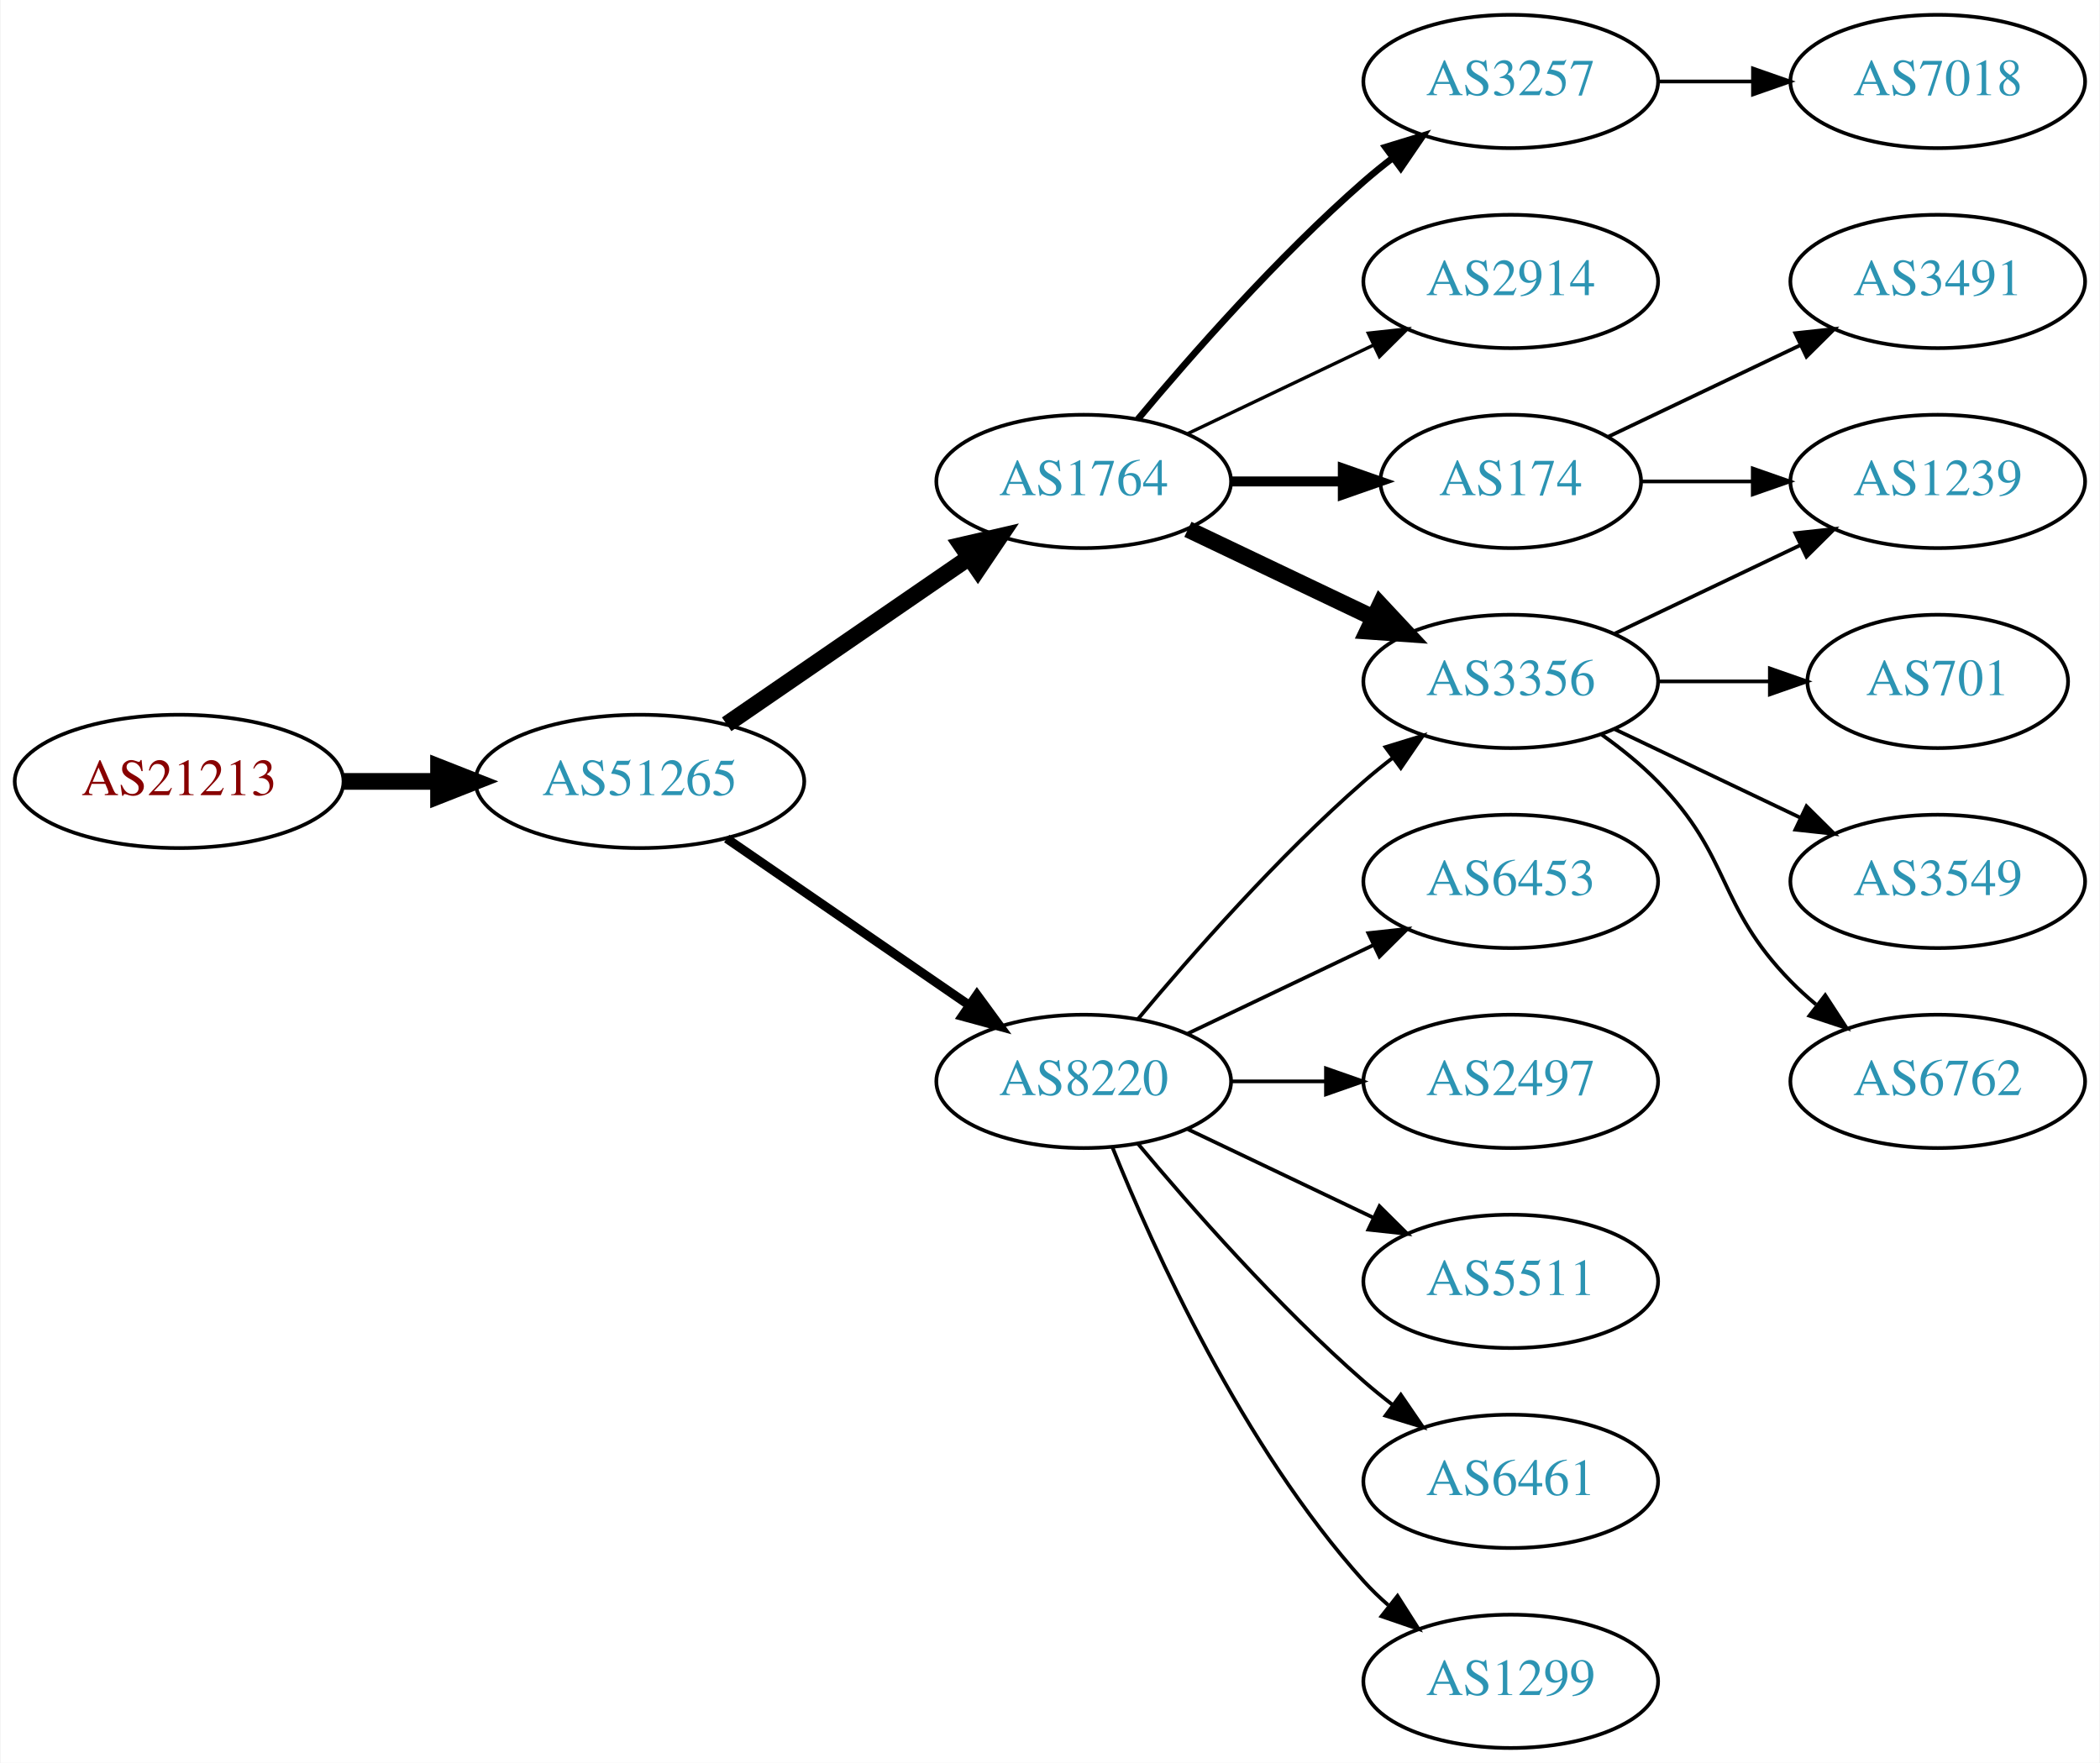
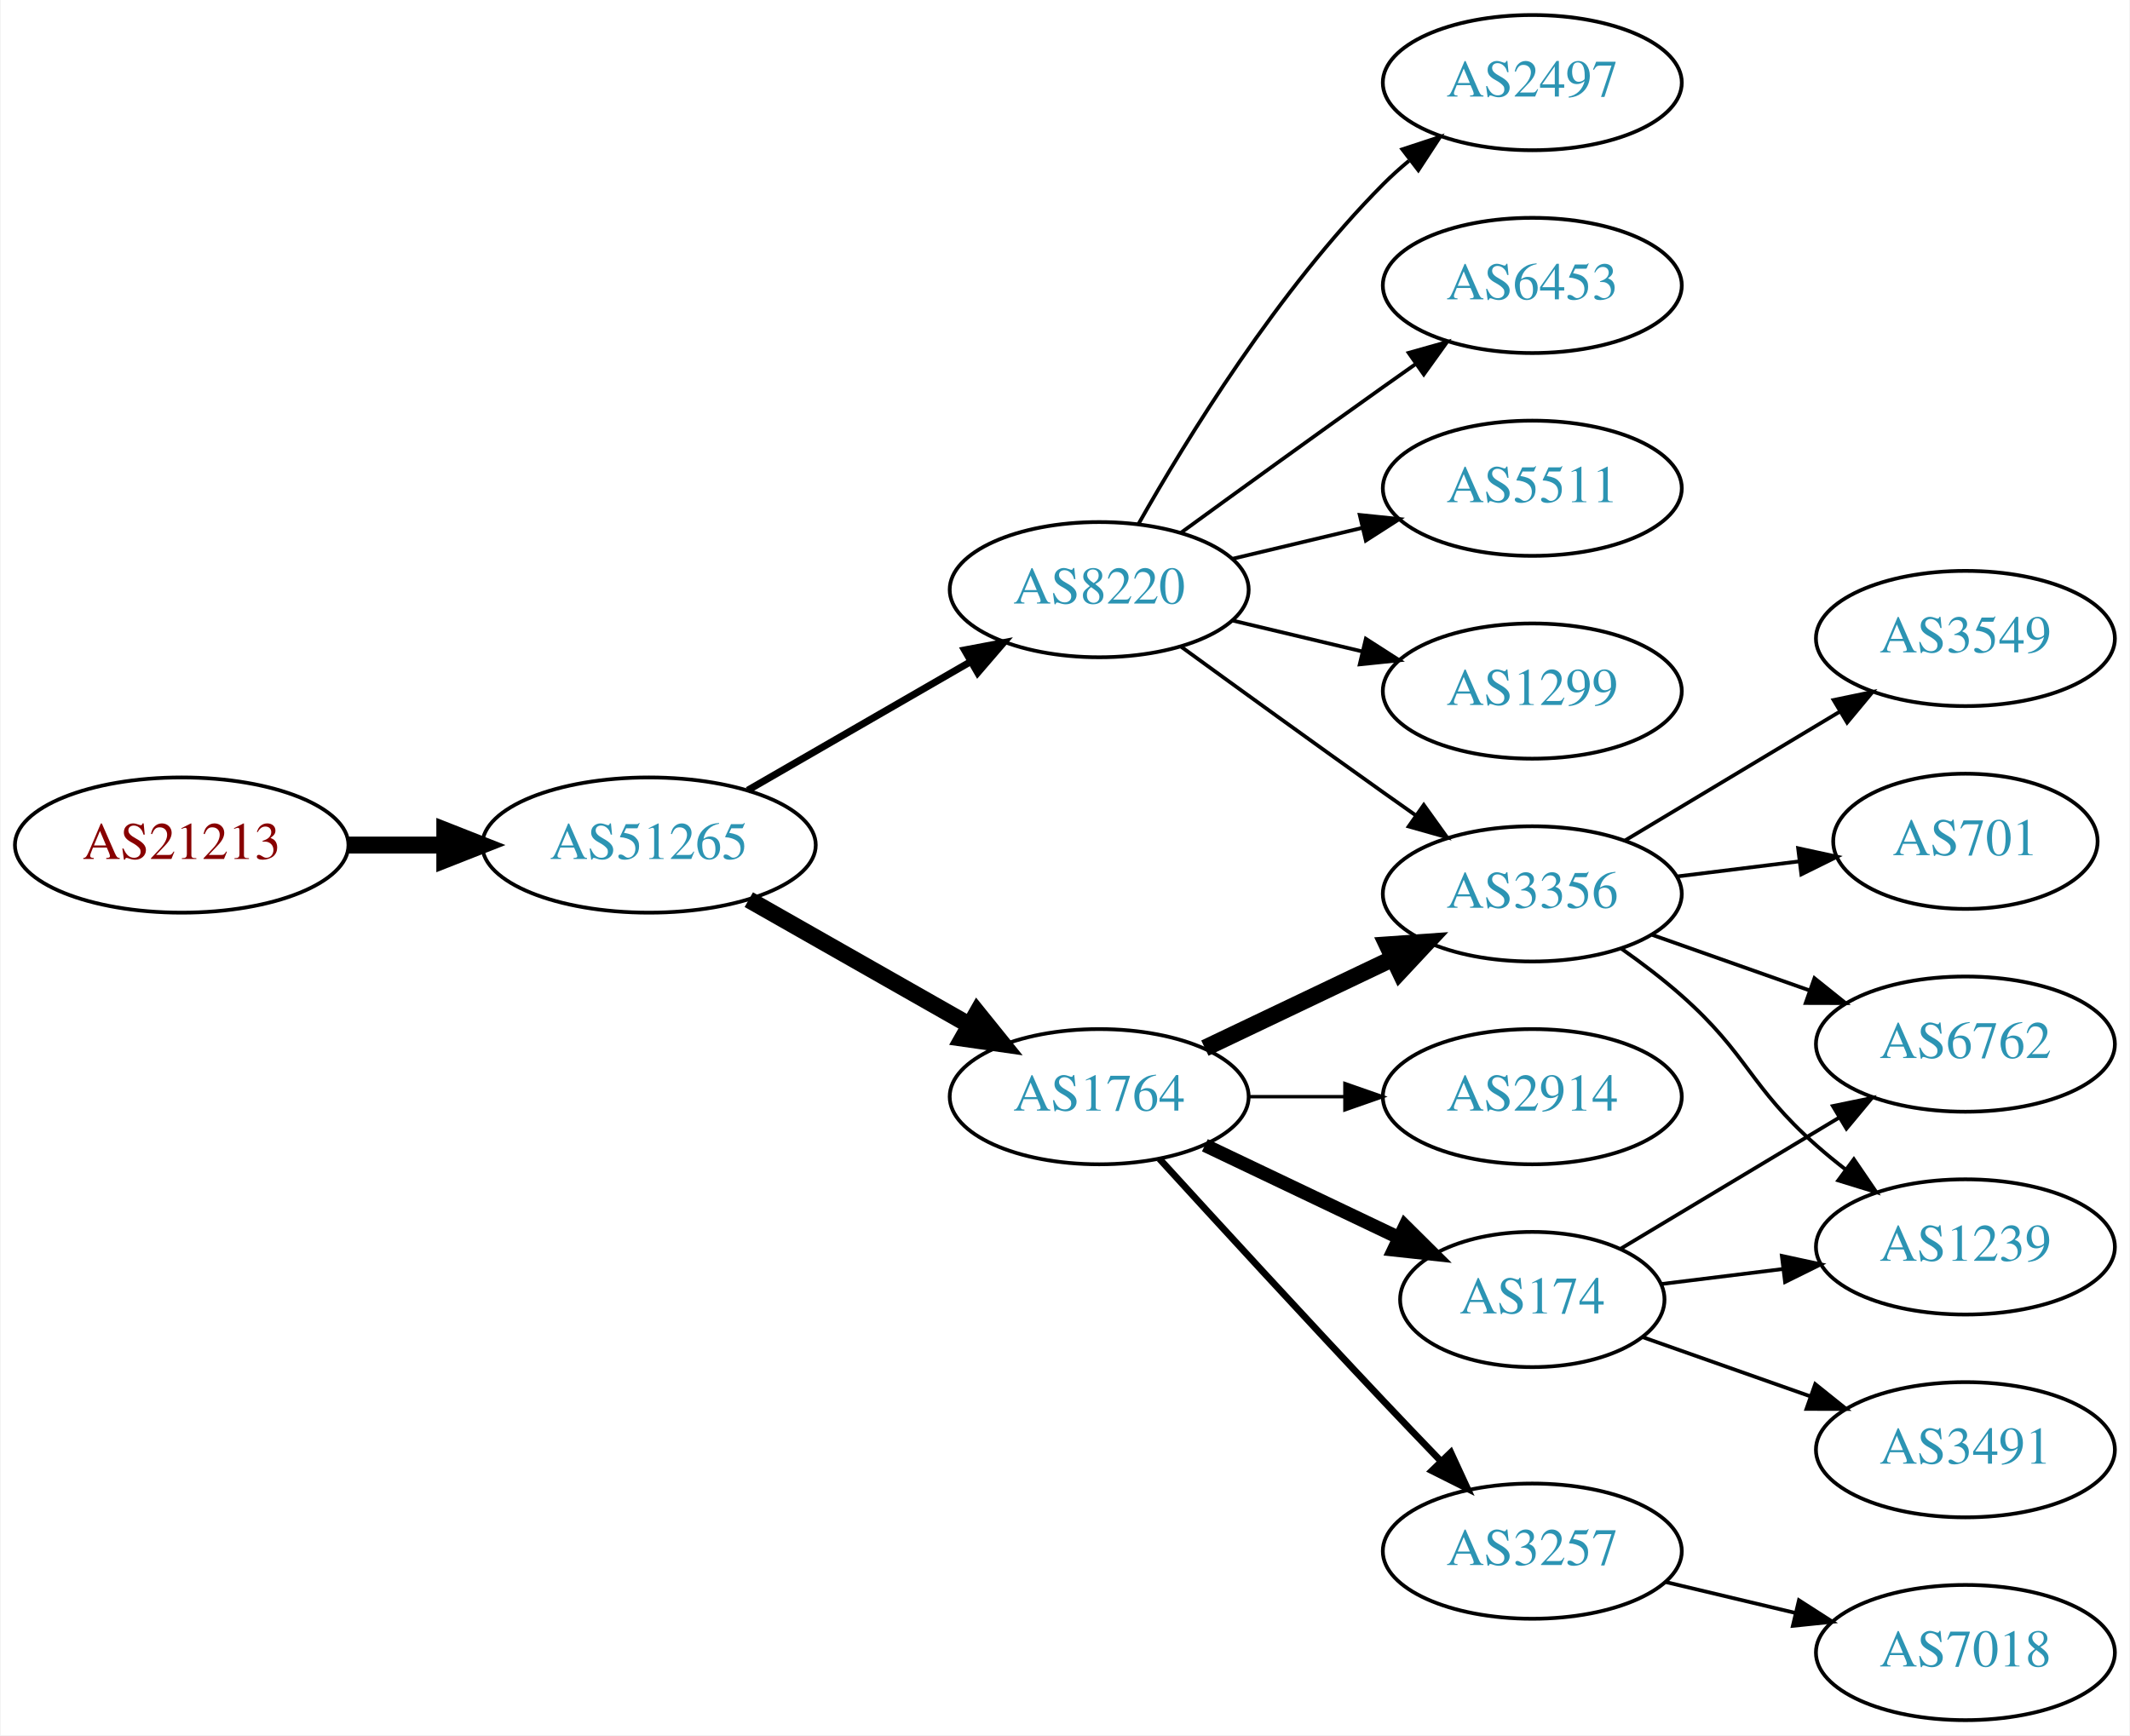
- <svg xmlns="http://www.w3.org/2000/svg" xmlns:xlink="http://www.w3.org/1999/xlink" width="567pt" height="476pt" viewBox="0.00 0.00 566.66 476.00">
-   <g id="graph0" class="graph" transform="scale(1 1) rotate(0) translate(4 472)">
-     <polygon fill="white" stroke="none" points="-4,4 -4,-472 562.663,-472 562.663,4 -4,4" />
+ <svg xmlns="http://www.w3.org/2000/svg" xmlns:xlink="http://www.w3.org/1999/xlink" width="567pt" height="462pt" viewBox="0.00 0.00 566.66 462.00">
+   <g id="graph0" class="graph" transform="scale(1 1) rotate(0) translate(4 458)">
+     <polygon fill="white" stroke="none" points="-4,4 -4,-458 562.663,-458 562.663,4 -4,4" />
    <g id="node1" class="node">
      <g id="a_node1">
        <a xlink:href="/asn/21213" xlink:title="AS21213 ~ Lisseeweg 1 [AT]">
-           <ellipse fill="#ffffff" stroke="black" cx="44.196" cy="-261" rx="44.393" ry="18" />
-           <text text-anchor="middle" x="44.196" y="-257.3" font-family="Times,serif" font-size="14.00" fill="#880000">AS21213</text>
+           <ellipse fill="#ffffff" stroke="black" cx="44.196" cy="-233" rx="44.393" ry="18" />
+           <text text-anchor="middle" x="44.196" y="-229.3" font-family="Times,serif" font-size="14.00" fill="#880000">AS21213</text>
        </a>
      </g>
    </g>
    <g id="node2" class="node">
      <g id="a_node2">
        <a xlink:href="/asn/51265" xlink:title="AS51265 ~ Mass Response Service GmbH [AT]">
-           <ellipse fill="#ffffff" stroke="black" cx="168.588" cy="-261" rx="44.393" ry="18" />
-           <text text-anchor="middle" x="168.588" y="-257.3" font-family="Times,serif" font-size="14.00" fill="#2c94b3">AS51265</text>
+           <ellipse fill="#ffffff" stroke="black" cx="168.588" cy="-233" rx="44.393" ry="18" />
+           <text text-anchor="middle" x="168.588" y="-229.3" font-family="Times,serif" font-size="14.00" fill="#2c94b3">AS51265</text>
        </a>
      </g>
    </g>
    <g id="edge1" class="edge">
-       <path fill="none" stroke="black" stroke-width="4.5" d="M88.692,-261C96.898,-261 105.569,-261 114.041,-261" />
-       <polygon fill="black" stroke="black" stroke-width="4.5" points="114.233,-264.938 124.233,-261 114.233,-257.063 114.233,-264.938" />
+       <path fill="none" stroke="black" stroke-width="4.5" d="M88.692,-233C96.898,-233 105.569,-233 114.041,-233" />
+       <polygon fill="black" stroke="black" stroke-width="4.5" points="114.233,-236.938 124.233,-233 114.233,-229.063 114.233,-236.938" />
    </g>
    <g id="node3" class="node">
      <g id="a_node3">
        <a xlink:href="/asn/1764" xlink:title="AS1764 ~ NEXTLAYER-AS [AT]">
-           <ellipse fill="#ffffff" stroke="black" cx="288.431" cy="-342" rx="39.794" ry="18" />
-           <text text-anchor="middle" x="288.431" y="-338.3" font-family="Times,serif" font-size="14.00" fill="#2c94b3">AS1764</text>
+           <ellipse fill="#ffffff" stroke="black" cx="288.431" cy="-166" rx="39.794" ry="18" />
+           <text text-anchor="middle" x="288.431" y="-162.3" font-family="Times,serif" font-size="14.00" fill="#2c94b3">AS1764</text>
        </a>
      </g>
    </g>
    <g id="edge2" class="edge">
-       <path fill="none" stroke="black" stroke-width="4.5" d="M192.031,-276.426C210.612,-289.198 237.173,-307.455 257.553,-321.463" />
-       <polygon fill="black" stroke="black" stroke-width="4.5" points="255.396,-324.758 265.867,-327.178 259.856,-318.269 255.396,-324.758" />
+       <path fill="none" stroke="black" stroke-width="4.5" d="M195.158,-218.462C212.378,-208.672 235.263,-195.66 253.934,-185.045" />
+       <polygon fill="black" stroke="black" stroke-width="4.5" points="255.971,-188.416 262.718,-180.05 252.079,-181.57 255.971,-188.416" />
    </g>
    <g id="node4" class="node">
      <g id="a_node4">
        <a xlink:href="/asn/8220" xlink:title="AS8220 ~ COLT [GB]">
-           <ellipse fill="#ffffff" stroke="black" cx="288.431" cy="-180" rx="39.794" ry="18" />
-           <text text-anchor="middle" x="288.431" y="-176.3" font-family="Times,serif" font-size="14.00" fill="#2c94b3">AS8220</text>
+           <ellipse fill="#ffffff" stroke="black" cx="288.431" cy="-301" rx="39.794" ry="18" />
+           <text text-anchor="middle" x="288.431" y="-297.3" font-family="Times,serif" font-size="14.00" fill="#2c94b3">AS8220</text>
        </a>
      </g>
    </g>
    <g id="edge3" class="edge">
-       <path fill="none" stroke="black" stroke-width="2.455" d="M192.031,-245.574C210.612,-232.802 237.173,-214.545 257.553,-200.537" />
-       <polygon fill="black" stroke="black" stroke-width="2.455" points="259.609,-203.371 265.867,-194.822 255.643,-197.602 259.609,-203.371" />
+       <path fill="none" stroke="black" stroke-width="1.875" d="M194.868,-247.588C212.188,-257.582 235.339,-270.941 254.155,-281.799" />
+       <polygon fill="black" stroke="black" stroke-width="1.875" points="252.588,-284.935 262.999,-286.902 256.087,-278.872 252.588,-284.935" />
    </g>
    <g id="node5" class="node">
      <g id="a_node5">
-         <a xlink:href="/asn/3257" xlink:title="AS3257 ~ GTT [DE]">
-           <ellipse fill="#ffffff" stroke="black" cx="403.724" cy="-450" rx="39.794" ry="18" />
-           <text text-anchor="middle" x="403.724" y="-446.3" font-family="Times,serif" font-size="14.00" fill="#2c94b3">AS3257</text>
+         <a xlink:href="/asn/3356" xlink:title="AS3356 ~ Level 3 Parent, LLC [US]">
+           <ellipse fill="#ffffff" stroke="black" cx="403.724" cy="-220" rx="39.794" ry="18" />
+           <text text-anchor="middle" x="403.724" y="-216.3" font-family="Times,serif" font-size="14.00" fill="#2c94b3">AS3356</text>
        </a>
      </g>
    </g>
    <g id="edge4" class="edge">
-       <path fill="none" stroke="black" stroke-width="1.8" d="M303.061,-358.817C317.343,-375.929 340.89,-402.745 364.077,-423 366.543,-425.154 369.182,-427.294 371.879,-429.372" />
-       <polygon fill="black" stroke="black" stroke-width="1.8" points="369.904,-432.264 380.033,-435.37 374.052,-426.625 369.904,-432.264" />
+       <path fill="none" stroke="black" stroke-width="4.5" d="M316.567,-178.934C331.561,-186.081 350.382,-195.052 366.605,-202.785" />
+       <polygon fill="black" stroke="black" stroke-width="4.5" points="365.087,-206.423 375.809,-207.171 368.476,-199.314 365.087,-206.423" />
    </g>
    <g id="node6" class="node">
      <g id="a_node6">
-         <a xlink:href="/asn/3356" xlink:title="AS3356 ~ Level 3 Parent, LLC [US]">
-           <ellipse fill="#ffffff" stroke="black" cx="403.724" cy="-288" rx="39.794" ry="18" />
-           <text text-anchor="middle" x="403.724" y="-284.3" font-family="Times,serif" font-size="14.00" fill="#2c94b3">AS3356</text>
+         <a xlink:href="/asn/3257" xlink:title="AS3257 ~ GTT [DE]">
+           <ellipse fill="#ffffff" stroke="black" cx="403.724" cy="-45" rx="39.794" ry="18" />
+           <text text-anchor="middle" x="403.724" y="-41.3" font-family="Times,serif" font-size="14.00" fill="#2c94b3">AS3257</text>
        </a>
      </g>
    </g>
    <g id="edge5" class="edge">
-       <path fill="none" stroke="black" stroke-width="4.5" d="M316.567,-329.066C331.561,-321.919 350.382,-312.948 366.605,-305.215" />
-       <polygon fill="black" stroke="black" stroke-width="4.5" points="368.476,-308.686 375.809,-300.829 365.087,-301.577 368.476,-308.686" />
+       <path fill="none" stroke="black" stroke-width="1.8" d="M304.472,-149.45C319.468,-133.005 343.209,-107.115 364.077,-85 368.975,-79.809 374.266,-74.282 379.315,-69.045" />
+       <polygon fill="black" stroke="black" stroke-width="1.8" points="382.028,-71.274 386.465,-61.653 376.997,-66.407 382.028,-71.274" />
    </g>
    <g id="node7" class="node">
      <g id="a_node7">
-         <a xlink:href="/asn/2914" xlink:title="AS2914 ~ NTT America, Inc. [US]">
-           <ellipse fill="#ffffff" stroke="black" cx="403.724" cy="-396" rx="39.794" ry="18" />
-           <text text-anchor="middle" x="403.724" y="-392.3" font-family="Times,serif" font-size="14.00" fill="#2c94b3">AS2914</text>
+         <a xlink:href="/asn/174" xlink:title="AS174 ~ Cogent Communications [US]">
+           <ellipse fill="#ffffff" stroke="black" cx="403.724" cy="-112" rx="35.194" ry="18" />
+           <text text-anchor="middle" x="403.724" y="-108.3" font-family="Times,serif" font-size="14.00" fill="#2c94b3">AS174</text>
        </a>
      </g>
    </g>
    <g id="edge6" class="edge">
-       <path fill="none" stroke="black" stroke-width="0.9" d="M316.567,-354.934C331.561,-362.081 350.382,-371.052 366.605,-378.785" />
-       <polygon fill="black" stroke="black" stroke-width="0.9" points="365.276,-382.028 375.809,-383.171 368.288,-375.709 365.276,-382.028" />
+       <path fill="none" stroke="black" stroke-width="3.6" d="M316.567,-153.066C331.999,-145.71 351.485,-136.423 368.02,-128.541" />
+       <polygon fill="black" stroke="black" stroke-width="3.6" points="369.84,-131.551 377.361,-124.089 366.828,-125.232 369.84,-131.551" />
    </g>
    <g id="node8" class="node">
      <g id="a_node8">
-         <a xlink:href="/asn/174" xlink:title="AS174 ~ Cogent Communications [US]">
-           <ellipse fill="#ffffff" stroke="black" cx="403.724" cy="-342" rx="35.194" ry="18" />
-           <text text-anchor="middle" x="403.724" y="-338.3" font-family="Times,serif" font-size="14.00" fill="#2c94b3">AS174</text>
+         <a xlink:href="/asn/2914" xlink:title="AS2914 ~ NTT America, Inc. [US]">
+           <ellipse fill="#ffffff" stroke="black" cx="403.724" cy="-166" rx="39.794" ry="18" />
+           <text text-anchor="middle" x="403.724" y="-162.3" font-family="Times,serif" font-size="14.00" fill="#2c94b3">AS2914</text>
        </a>
      </g>
    </g>
    <g id="edge7" class="edge">
-       <path fill="none" stroke="black" stroke-width="2.7" d="M328.103,-342C337.808,-342 348.299,-342 358.262,-342" />
-       <polygon fill="black" stroke="black" stroke-width="2.7" points="358.398,-345.5 368.398,-342 358.398,-338.5 358.398,-345.5" />
-     </g>
-     <g id="edge14" class="edge">
-       <path fill="none" stroke="black" d="M303.061,-196.817C317.343,-213.929 340.89,-240.745 364.077,-261 366.543,-263.154 369.182,-265.294 371.879,-267.372" />
-       <polygon fill="black" stroke="black" points="369.904,-270.264 380.033,-273.37 374.052,-264.625 369.904,-270.264" />
+       <path fill="none" stroke="black" stroke-width="0.9" d="M328.103,-166C336.306,-166 345.07,-166 353.602,-166" />
+       <polygon fill="black" stroke="black" stroke-width="0.9" points="353.841,-169.5 363.841,-166 353.841,-162.5 353.841,-169.5" />
+     </g>
+     <g id="edge13" class="edge">
+       <path fill="none" stroke="black" d="M310.279,-285.778C325.213,-274.909 345.827,-259.975 364.077,-247 366.898,-244.995 369.841,-242.915 372.789,-240.841" />
+       <polygon fill="black" stroke="black" points="374.835,-243.681 381.013,-235.074 370.816,-237.95 374.835,-243.681" />
+     </g>
+     <g id="node13" class="node">
+       <g id="a_node13">
+         <a xlink:href="/asn/2497" xlink:title="AS2497 ~ Internet Initiative Japan Inc. [JP]">
+           <ellipse fill="#ffffff" stroke="black" cx="403.724" cy="-436" rx="39.794" ry="18" />
+           <text text-anchor="middle" x="403.724" y="-432.3" font-family="Times,serif" font-size="14.00" fill="#2c94b3">AS2497</text>
+         </a>
+       </g>
+     </g>
+     <g id="edge12" class="edge">
+       <path fill="none" stroke="black" d="M298.891,-318.49C311.672,-341.096 336.105,-380.886 364.077,-409 366.188,-411.121 368.484,-413.188 370.87,-415.171" />
+       <polygon fill="black" stroke="black" points="369.122,-418.242 379.185,-421.556 373.385,-412.69 369.122,-418.242" />
    </g>
    <g id="node14" class="node">
      <g id="a_node14">
-         <a xlink:href="/asn/1299" xlink:title="AS1299 ~ Telia Carrier [EU]">
-           <ellipse fill="#ffffff" stroke="black" cx="403.724" cy="-18" rx="39.794" ry="18" />
-           <text text-anchor="middle" x="403.724" y="-14.3" font-family="Times,serif" font-size="14.00" fill="#2c94b3">AS1299</text>
-         </a>
-       </g>
-     </g>
-     <g id="edge13" class="edge">
-       <path fill="none" stroke="black" d="M296.179,-162.213C307.23,-134.757 331.283,-81.422 364.077,-45 366.08,-42.776 368.298,-40.637 370.631,-38.603" />
-       <polygon fill="black" stroke="black" points="373.161,-41.065 378.85,-32.127 368.829,-35.567 373.161,-41.065" />
+         <a xlink:href="/asn/6453" xlink:title="AS6453 ~ TATA COMMUNICATIONS (AMERICA) INC [US]">
+           <ellipse fill="#ffffff" stroke="black" cx="403.724" cy="-382" rx="39.794" ry="18" />
+           <text text-anchor="middle" x="403.724" y="-378.3" font-family="Times,serif" font-size="14.00" fill="#2c94b3">AS6453</text>
+         </a>
+       </g>
+     </g>
+     <g id="edge14" class="edge">
+       <path fill="none" stroke="black" d="M310.279,-316.222C325.213,-327.091 345.827,-342.025 364.077,-355 366.898,-357.005 369.841,-359.085 372.789,-361.159" />
+       <polygon fill="black" stroke="black" points="370.816,-364.05 381.013,-366.926 374.835,-358.319 370.816,-364.05" />
    </g>
    <g id="node15" class="node">
      <g id="a_node15">
-         <a xlink:href="/asn/6453" xlink:title="AS6453 ~ TATA COMMUNICATIONS (AMERICA) INC [US]">
-           <ellipse fill="#ffffff" stroke="black" cx="403.724" cy="-234" rx="39.794" ry="18" />
-           <text text-anchor="middle" x="403.724" y="-230.3" font-family="Times,serif" font-size="14.00" fill="#2c94b3">AS6453</text>
+         <a xlink:href="/asn/5511" xlink:title="AS5511 ~ Orange S.A. [FR]">
+           <ellipse fill="#ffffff" stroke="black" cx="403.724" cy="-328" rx="39.794" ry="18" />
+           <text text-anchor="middle" x="403.724" y="-324.3" font-family="Times,serif" font-size="14.00" fill="#2c94b3">AS5511</text>
        </a>
      </g>
    </g>
    <g id="edge15" class="edge">
-       <path fill="none" stroke="black" d="M316.567,-192.934C331.561,-200.081 350.382,-209.052 366.605,-216.785" />
-       <polygon fill="black" stroke="black" points="365.276,-220.028 375.809,-221.171 368.288,-213.709 365.276,-220.028" />
+       <path fill="none" stroke="black" d="M324.038,-309.248C334.909,-311.838 347.064,-314.735 358.506,-317.462" />
+       <polygon fill="black" stroke="black" points="357.789,-320.889 368.328,-319.803 359.412,-314.08 357.789,-320.889" />
    </g>
    <g id="node16" class="node">
      <g id="a_node16">
-         <a xlink:href="/asn/2497" xlink:title="AS2497 ~ Internet Initiative Japan Inc. [JP]">
-           <ellipse fill="#ffffff" stroke="black" cx="403.724" cy="-180" rx="39.794" ry="18" />
-           <text text-anchor="middle" x="403.724" y="-176.3" font-family="Times,serif" font-size="14.00" fill="#2c94b3">AS2497</text>
+         <a xlink:href="/asn/1299" xlink:title="AS1299 ~ Telia Carrier [EU]">
+           <ellipse fill="#ffffff" stroke="black" cx="403.724" cy="-274" rx="39.794" ry="18" />
+           <text text-anchor="middle" x="403.724" y="-270.3" font-family="Times,serif" font-size="14.00" fill="#2c94b3">AS1299</text>
        </a>
      </g>
    </g>
    <g id="edge16" class="edge">
-       <path fill="none" stroke="black" d="M328.103,-180C336.306,-180 345.07,-180 353.602,-180" />
-       <polygon fill="black" stroke="black" points="353.841,-183.5 363.841,-180 353.841,-176.5 353.841,-183.5" />
-     </g>
-     <g id="node17" class="node">
-       <g id="a_node17">
-         <a xlink:href="/asn/5511" xlink:title="AS5511 ~ Orange S.A. [FR]">
-           <ellipse fill="#ffffff" stroke="black" cx="403.724" cy="-126" rx="39.794" ry="18" />
-           <text text-anchor="middle" x="403.724" y="-122.3" font-family="Times,serif" font-size="14.00" fill="#2c94b3">AS5511</text>
-         </a>
-       </g>
-     </g>
-     <g id="edge17" class="edge">
-       <path fill="none" stroke="black" d="M316.567,-167.066C331.561,-159.919 350.382,-150.948 366.605,-143.215" />
-       <polygon fill="black" stroke="black" points="368.288,-146.291 375.809,-138.829 365.276,-139.972 368.288,-146.291" />
-     </g>
-     <g id="node18" class="node">
-       <g id="a_node18">
-         <a xlink:href="/asn/6461" xlink:title="AS6461 ~ Zayo Bandwidth [US]">
-           <ellipse fill="#ffffff" stroke="black" cx="403.724" cy="-72" rx="39.794" ry="18" />
-           <text text-anchor="middle" x="403.724" y="-68.3" font-family="Times,serif" font-size="14.00" fill="#2c94b3">AS6461</text>
-         </a>
-       </g>
-     </g>
-     <g id="edge18" class="edge">
-       <path fill="none" stroke="black" d="M303.061,-163.183C317.343,-146.071 340.89,-119.255 364.077,-99 366.543,-96.846 369.182,-94.706 371.879,-92.628" />
-       <polygon fill="black" stroke="black" points="374.052,-95.375 380.033,-86.63 369.904,-89.736 374.052,-95.375" />
+       <path fill="none" stroke="black" d="M324.038,-292.752C334.909,-290.162 347.064,-287.265 358.506,-284.538" />
+       <polygon fill="black" stroke="black" points="359.412,-287.92 368.328,-282.197 357.789,-281.111 359.412,-287.92" />
    </g>
    <g id="node9" class="node">
      <g id="a_node9">
-         <a xlink:href="/asn/7018" xlink:title="AS7018 ~ AT&amp;T Services, Inc. [US]">
-           <ellipse fill="#ffffff" stroke="black" cx="519.017" cy="-450" rx="39.794" ry="18" />
-           <text text-anchor="middle" x="519.017" y="-446.3" font-family="Times,serif" font-size="14.00" fill="#2c94b3">AS7018</text>
+         <a xlink:href="/asn/1239" xlink:title="AS1239 ~ Sprint [US]">
+           <ellipse fill="#ffffff" stroke="black" cx="519.017" cy="-126" rx="39.794" ry="18" />
+           <text text-anchor="middle" x="519.017" y="-122.3" font-family="Times,serif" font-size="14.00" fill="#2c94b3">AS1239</text>
        </a>
      </g>
    </g>
    <g id="edge8" class="edge">
-       <path fill="none" stroke="black" d="M443.396,-450C451.599,-450 460.363,-450 468.895,-450" />
-       <polygon fill="black" stroke="black" points="469.134,-453.5 479.134,-450 469.134,-446.5 469.134,-453.5" />
+       <path fill="none" stroke="black" d="M427.451,-205.411C432.851,-201.6 438.464,-197.337 443.37,-193 461.29,-177.159 461.45,-168.841 479.37,-153 481.823,-150.832 484.453,-148.682 487.145,-146.597" />
+       <polygon fill="black" stroke="black" points="489.321,-149.342 495.29,-140.589 485.165,-143.709 489.321,-149.342" />
    </g>
    <g id="node10" class="node">
      <g id="a_node10">
-         <a xlink:href="/asn/3549" xlink:title="AS3549 ~ Level 3 Parent, LLC [US]">
-           <ellipse fill="#ffffff" stroke="black" cx="519.017" cy="-234" rx="39.794" ry="18" />
-           <text text-anchor="middle" x="519.017" y="-230.3" font-family="Times,serif" font-size="14.00" fill="#2c94b3">AS3549</text>
-         </a>
-       </g>
-     </g>
-     <g id="edge9" class="edge">
-       <path fill="none" stroke="black" d="M431.86,-275.066C446.854,-267.919 465.675,-258.948 481.898,-251.215" />
-       <polygon fill="black" stroke="black" points="483.581,-254.291 491.102,-246.829 480.569,-247.972 483.581,-254.291" />
-     </g>
-     <g id="node11" class="node">
-       <g id="a_node11">
        <a xlink:href="/asn/6762" xlink:title="AS6762 ~ TELECOM ITALIA SPARKLE S.p.A. [IT]">
          <ellipse fill="#ffffff" stroke="black" cx="519.017" cy="-180" rx="39.794" ry="18" />
          <text text-anchor="middle" x="519.017" y="-176.3" font-family="Times,serif" font-size="14.00" fill="#2c94b3">AS6762</text>
        </a>
      </g>
    </g>
+     <g id="edge9" class="edge">
+       <path fill="none" stroke="black" d="M435.682,-209.07C448.545,-204.528 463.651,-199.195 477.388,-194.345" />
+       <polygon fill="black" stroke="black" points="478.832,-197.547 487.096,-190.917 476.502,-190.946 478.832,-197.547" />
+     </g>
+     <g id="node11" class="node">
+       <g id="a_node11">
+         <a xlink:href="/asn/3549" xlink:title="AS3549 ~ Level 3 Parent, LLC [US]">
+           <ellipse fill="#ffffff" stroke="black" cx="519.017" cy="-288" rx="39.794" ry="18" />
+           <text text-anchor="middle" x="519.017" y="-284.3" font-family="Times,serif" font-size="14.00" fill="#2c94b3">AS3549</text>
+         </a>
+       </g>
+     </g>
    <g id="edge10" class="edge">
-       <path fill="none" stroke="black" d="M428.318,-273.611C433.574,-269.852 438.906,-265.563 443.37,-261 463.543,-240.383 459.198,-227.617 479.37,-207 481.463,-204.861 483.746,-202.782 486.123,-200.79" />
-       <polygon fill="black" stroke="black" points="488.641,-203.268 494.423,-194.389 484.367,-197.725 488.641,-203.268" />
+       <path fill="none" stroke="black" d="M428.474,-234.255C445.09,-244.229 467.486,-257.671 485.723,-268.617" />
+       <polygon fill="black" stroke="black" points="483.923,-271.618 494.298,-273.764 487.525,-265.616 483.923,-271.618" />
    </g>
    <g id="node12" class="node">
      <g id="a_node12">
        <a xlink:href="/asn/701" xlink:title="AS701 ~ UUNET [US]">
-           <ellipse fill="#ffffff" stroke="black" cx="519.017" cy="-288" rx="35.194" ry="18" />
-           <text text-anchor="middle" x="519.017" y="-284.3" font-family="Times,serif" font-size="14.00" fill="#2c94b3">AS701</text>
+           <ellipse fill="#ffffff" stroke="black" cx="519.017" cy="-234" rx="35.194" ry="18" />
+           <text text-anchor="middle" x="519.017" y="-230.3" font-family="Times,serif" font-size="14.00" fill="#2c94b3">AS701</text>
        </a>
      </g>
    </g>
    <g id="edge11" class="edge">
-       <path fill="none" stroke="black" d="M443.396,-288C453.101,-288 463.592,-288 473.555,-288" />
-       <polygon fill="black" stroke="black" points="473.691,-291.5 483.691,-288 473.691,-284.5 473.691,-291.5" />
-     </g>
-     <g id="node13" class="node">
-       <g id="a_node13">
-         <a xlink:href="/asn/1239" xlink:title="AS1239 ~ Sprint [US]">
-           <ellipse fill="#ffffff" stroke="black" cx="519.017" cy="-342" rx="39.794" ry="18" />
-           <text text-anchor="middle" x="519.017" y="-338.3" font-family="Times,serif" font-size="14.00" fill="#2c94b3">AS1239</text>
-         </a>
-       </g>
-     </g>
-     <g id="edge12" class="edge">
-       <path fill="none" stroke="black" d="M431.86,-300.934C446.854,-308.081 465.675,-317.052 481.898,-324.785" />
-       <polygon fill="black" stroke="black" points="480.569,-328.028 491.102,-329.171 483.581,-321.709 480.569,-328.028" />
+       <path fill="none" stroke="black" d="M442.134,-224.623C452.586,-225.915 464.03,-227.329 474.789,-228.658" />
+       <polygon fill="black" stroke="black" points="474.486,-232.147 484.839,-229.9 475.344,-225.2 474.486,-232.147" />
+     </g>
+     <g id="node17" class="node">
+       <g id="a_node17">
+         <a xlink:href="/asn/7018" xlink:title="AS7018 ~ AT&amp;T Services, Inc. [US]">
+           <ellipse fill="#ffffff" stroke="black" cx="519.017" cy="-18" rx="39.794" ry="18" />
+           <text text-anchor="middle" x="519.017" y="-14.3" font-family="Times,serif" font-size="14.00" fill="#2c94b3">AS7018</text>
+         </a>
+       </g>
+     </g>
+     <g id="edge17" class="edge">
+       <path fill="none" stroke="black" d="M439.331,-36.752C450.202,-34.162 462.357,-31.265 473.799,-28.538" />
+       <polygon fill="black" stroke="black" points="474.705,-31.92 483.621,-26.197 473.082,-25.111 474.705,-31.92" />
+     </g>
+     <g id="edge20" class="edge">
+       <path fill="none" stroke="black" d="M438.103,-116.125C448.193,-117.372 459.476,-118.766 470.311,-120.105" />
+       <polygon fill="black" stroke="black" points="470.154,-123.612 480.508,-121.365 471.013,-116.665 470.154,-123.612" />
+     </g>
+     <g id="edge18" class="edge">
+       <path fill="none" stroke="black" d="M427.107,-125.435C443.732,-135.413 466.665,-149.178 485.338,-160.386" />
+       <polygon fill="black" stroke="black" points="483.74,-163.509 494.116,-165.654 487.343,-157.507 483.74,-163.509" />
+     </g>
+     <g id="node18" class="node">
+       <g id="a_node18">
+         <a xlink:href="/asn/3491" xlink:title="AS3491 ~ PCCW Global, Inc. [US]">
+           <ellipse fill="#ffffff" stroke="black" cx="519.017" cy="-72" rx="39.794" ry="18" />
+           <text text-anchor="middle" x="519.017" y="-68.3" font-family="Times,serif" font-size="14.00" fill="#2c94b3">AS3491</text>
+         </a>
+       </g>
    </g>
    <g id="edge19" class="edge">
-       <path fill="none" stroke="black" d="M439.023,-342C448.4,-342 458.75,-342 468.785,-342" />
-       <polygon fill="black" stroke="black" points="469.074,-345.5 479.074,-342 469.074,-338.5 469.074,-345.5" />
-     </g>
-     <g id="node19" class="node">
-       <g id="a_node19">
-         <a xlink:href="/asn/3491" xlink:title="AS3491 ~ PCCW Global, Inc. [US]">
-           <ellipse fill="#ffffff" stroke="black" cx="519.017" cy="-396" rx="39.794" ry="18" />
-           <text text-anchor="middle" x="519.017" y="-392.3" font-family="Times,serif" font-size="14.00" fill="#2c94b3">AS3491</text>
-         </a>
-       </g>
-     </g>
-     <g id="edge20" class="edge">
-       <path fill="none" stroke="black" d="M430.149,-354.119C445.452,-361.413 465.175,-370.814 482.057,-378.86" />
-       <polygon fill="black" stroke="black" points="480.564,-382.026 491.097,-383.169 483.576,-375.707 480.564,-382.026" />
+       <path fill="none" stroke="black" d="M433.02,-102.009C446.569,-97.226 463.032,-91.413 477.848,-86.182" />
+       <polygon fill="black" stroke="black" points="479.035,-89.475 487.3,-82.845 476.705,-82.874 479.035,-89.475" />
    </g>
  </g>
</svg>
